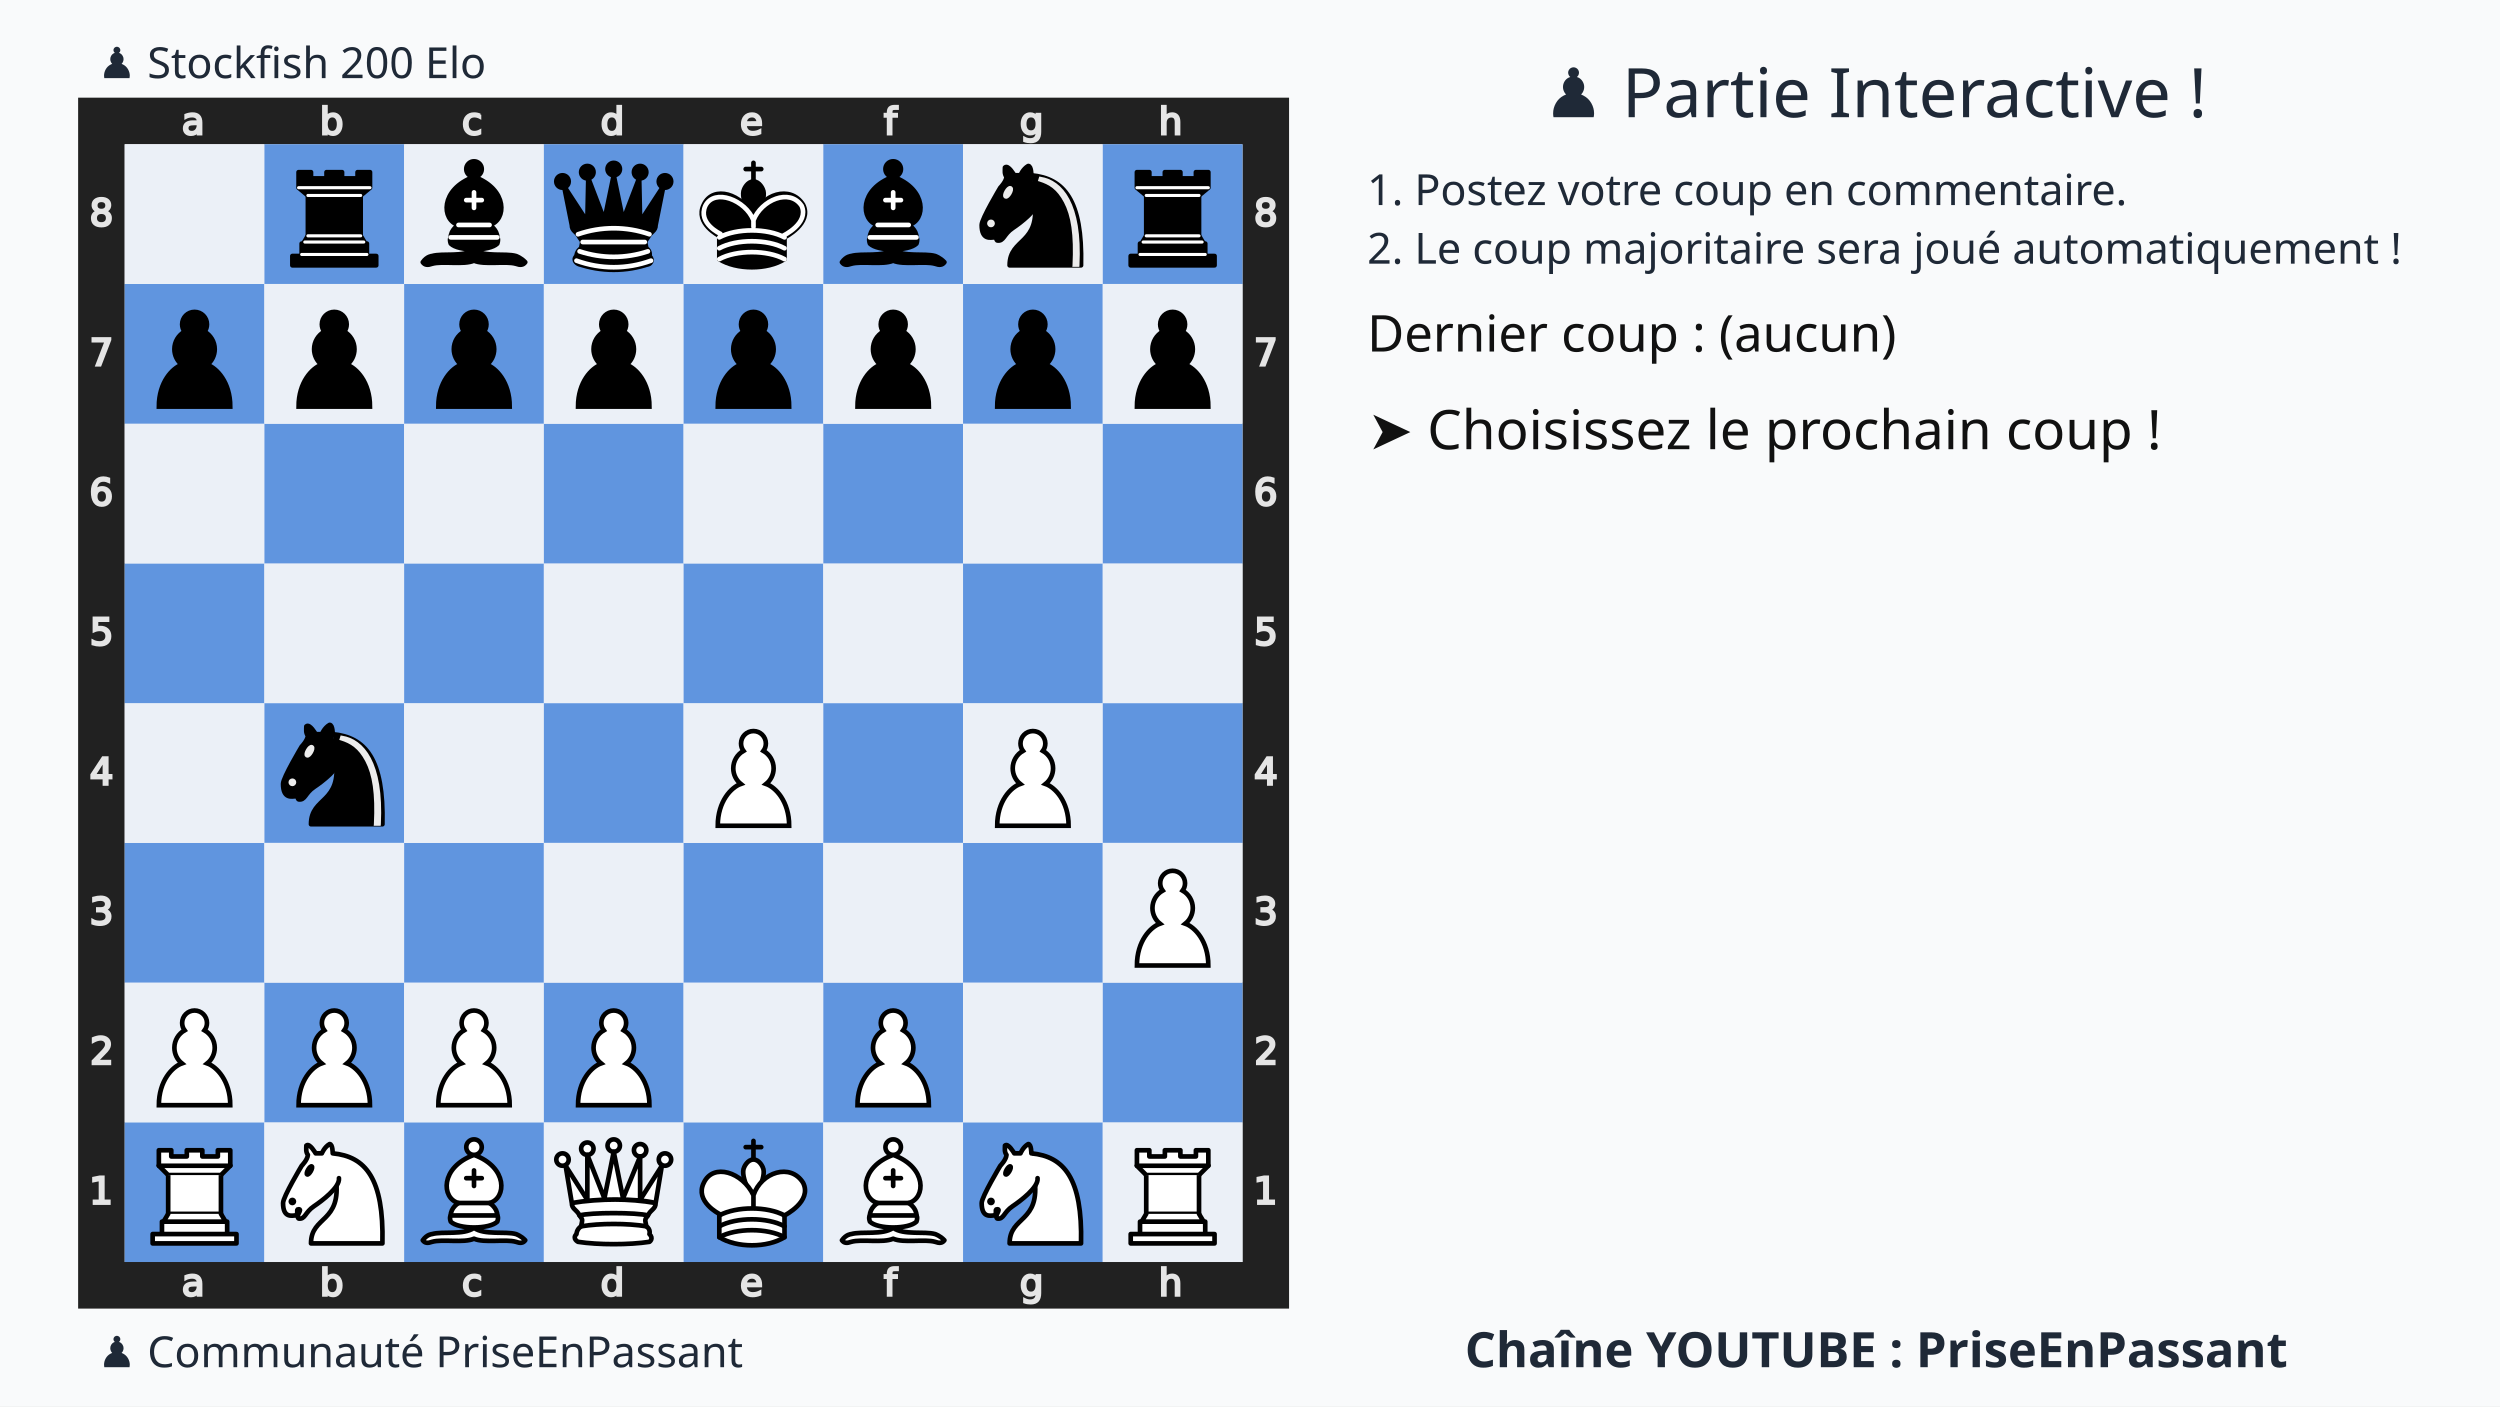
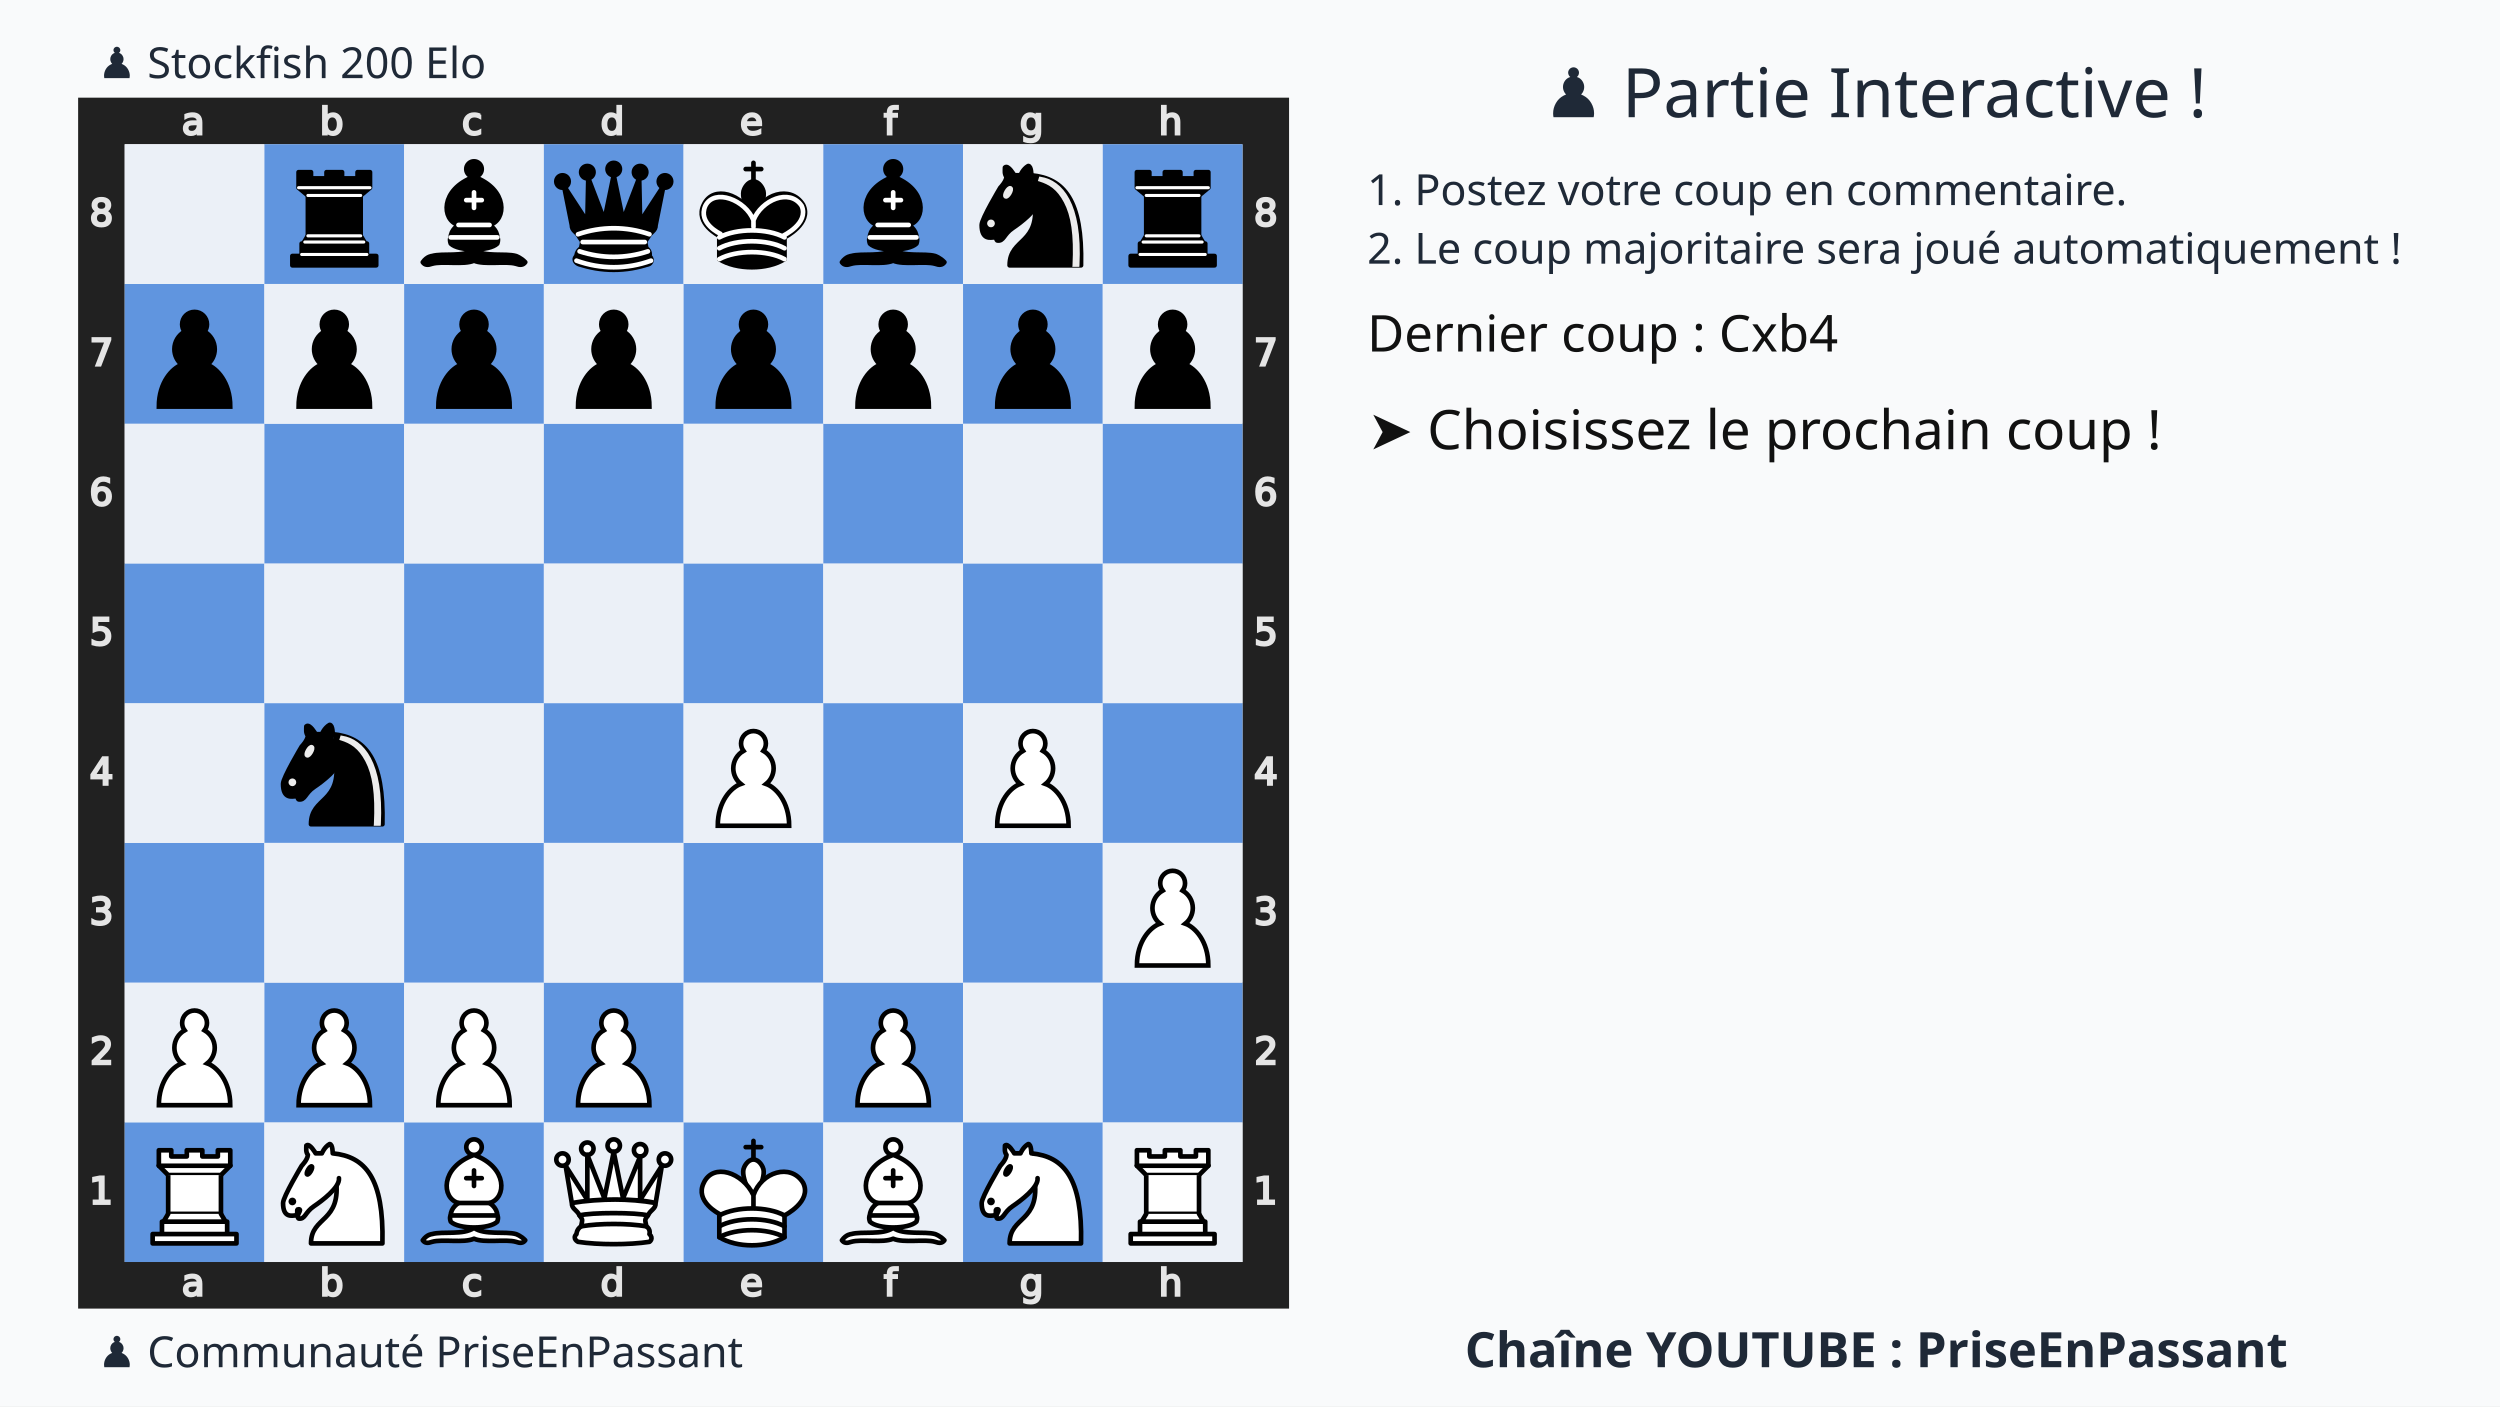
<svg xmlns="http://www.w3.org/2000/svg" xmlns:xlink="http://www.w3.org/1999/xlink" width="1280" height="720">
  <rect width="100%" height="100%" fill="#f9fafb" />
  <text x="75%" y="60" text-anchor="middle" font-size="35" font-family="Ubuntu" fill="#1f2937">
    ♟️ Partie Interactive !
  </text>
  <text x="700" y="105" font-size="22" font-family="Ubuntu" fill="#1f2937">
    1. Postez votre coup en commentaire.
  </text>
  <text x="700" y="135" font-size="22" font-family="Ubuntu" fill="#1f2937">
    2. Le coup majoritaire sera joué automatiquement !
  </text>
  <g transform="translate(40,50)">
    <svg viewBox="0 0 390 390" width="620" height="620">
      <style>.square.light{fill:#ebf0f7 !important}.square.dark{fill:#6095df !important}</style>
      <defs>
        <g id="white-pawn" class="white pawn">
          <path d="M22.5 9c-2.21 0-4 1.79-4 4 0 .89.29 1.71.78 2.38C17.33 16.5 16 18.59 16 21c0 2.03.94 3.84 2.41 5.03-3 1.06-7.41 5.55-7.41 13.47h23c0-7.92-4.41-12.41-7.41-13.47 1.47-1.19 2.41-3 2.41-5.03 0-2.41-1.33-4.5-3.28-5.62.49-.67.78-1.49.78-2.38 0-2.21-1.79-4-4-4z" fill="#fff" stroke="#000" stroke-width="1.5" stroke-linecap="round" />
        </g>
        <g id="white-knight" class="white knight" fill="none" fill-rule="evenodd" stroke="#000" stroke-width="1.5" stroke-linecap="round" stroke-linejoin="round">
          <path d="M 22,10 C 32.5,11 38.5,18 38,39 L 15,39 C 15,30 25,32.5 23,18" style="fill:#ffffff; stroke:#000000;" />
          <path d="M 24,18 C 24.38,20.91 18.45,25.37 16,27 C 13,29 13.18,31.34 11,31 C 9.958,30.06 12.41,27.96 11,28 C 10,28 11.19,29.23 10,30 C 9,30 5.997,31 6,26 C 6,24 12,14 12,14 C 12,14 13.89,12.1 14,10.5 C 13.27,9.506 13.5,8.5 13.5,7.5 C 14.5,6.5 16.5,10 16.5,10 L 18.5,10 C 18.5,10 19.28,8.008 21,7 C 22,7 22,10 22,10" style="fill:#ffffff; stroke:#000000;" />
          <path d="M 9.5 25.5 A 0.5 0.5 0 1 1 8.5,25.5 A 0.5 0.5 0 1 1 9.5 25.5 z" style="fill:#000000; stroke:#000000;" />
          <path d="M 15 15.5 A 0.5 1.5 0 1 1 14,15.5 A 0.5 1.5 0 1 1 15 15.5 z" transform="matrix(0.866,0.5,-0.5,0.866,9.693,-5.173)" style="fill:#000000; stroke:#000000;" />
        </g>
        <g id="white-bishop" class="white bishop" fill="none" fill-rule="evenodd" stroke="#000" stroke-width="1.5" stroke-linecap="round" stroke-linejoin="round">
          <g fill="#fff" stroke-linecap="butt">
            <path d="M9 36c3.39-.97 10.11.43 13.5-2 3.39 2.43 10.11 1.03 13.5 2 0 0 1.65.54 3 2-.68.97-1.65.99-3 .5-3.39-.97-10.11.46-13.5-1-3.39 1.46-10.11.03-13.5 1-1.354.49-2.323.47-3-.5 1.354-1.94 3-2 3-2zM15 32c2.5 2.5 12.5 2.5 15 0 .5-1.5 0-2 0-2 0-2.5-2.5-4-2.5-4 5.5-1.5 6-11.5-5-15.5-11 4-10.5 14-5 15.5 0 0-2.5 1.5-2.5 4 0 0-.5.5 0 2zM25 8a2.5 2.5 0 1 1-5 0 2.5 2.5 0 1 1 5 0z" />
          </g>
          <path d="M17.5 26h10M15 30h15m-7.5-14.5v5M20 18h5" stroke-linejoin="miter" />
        </g>
        <g id="white-rook" class="white rook" fill="#fff" fill-rule="evenodd" stroke="#000" stroke-width="1.5" stroke-linecap="round" stroke-linejoin="round">
          <path d="M9 39h27v-3H9v3zM12 36v-4h21v4H12zM11 14V9h4v2h5V9h5v2h5V9h4v5" stroke-linecap="butt" />
          <path d="M34 14l-3 3H14l-3-3" />
          <path d="M31 17v12.5H14V17" stroke-linecap="butt" stroke-linejoin="miter" />
          <path d="M31 29.5l1.5 2.5h-20l1.5-2.5" />
          <path d="M11 14h23" fill="none" stroke-linejoin="miter" />
        </g>
        <g id="white-queen" class="white queen" fill="#fff" fill-rule="evenodd" stroke="#000" stroke-width="1.5" stroke-linecap="round" stroke-linejoin="round">
          <path d="M8 12a2 2 0 1 1-4 0 2 2 0 1 1 4 0zM24.5 7.5a2 2 0 1 1-4 0 2 2 0 1 1 4 0zM41 12a2 2 0 1 1-4 0 2 2 0 1 1 4 0zM16 8.5a2 2 0 1 1-4 0 2 2 0 1 1 4 0zM33 9a2 2 0 1 1-4 0 2 2 0 1 1 4 0z" />
          <path d="M9 26c8.5-1.5 21-1.5 27 0l2-12-7 11V11l-5.5 13.5-3-15-3 15-5.5-14V25L7 14l2 12zM9 26c0 2 1.5 2 2.5 4 1 1.5 1 1 .5 3.5-1.5 1-1.5 2.5-1.5 2.5-1.5 1.5.5 2.5.5 2.5 6.5 1 16.5 1 23 0 0 0 1.5-1 0-2.5 0 0 .5-1.5-1-2.5-.5-2.5-.5-2 .5-3.5 1-2 2.5-2 2.5-4-8.5-1.5-18.5-1.5-27 0z" stroke-linecap="butt" />
          <path d="M11.5 30c3.5-1 18.5-1 22 0M12 33.5c6-1 15-1 21 0" fill="none" />
        </g>
        <g id="white-king" class="white king" fill="none" fill-rule="evenodd" stroke="#000" stroke-width="1.5" stroke-linecap="round" stroke-linejoin="round">
          <path d="M22.5 11.63V6M20 8h5" stroke-linejoin="miter" />
          <path d="M22.5 25s4.5-7.5 3-10.5c0 0-1-2.5-3-2.5s-3 2.5-3 2.5c-1.5 3 3 10.5 3 10.5" fill="#fff" stroke-linecap="butt" stroke-linejoin="miter" />
          <path d="M11.5 37c5.5 3.5 15.5 3.5 21 0v-7s9-4.5 6-10.5c-4-6.5-13.5-3.5-16 4V27v-3.5c-3.5-7.5-13-10.5-16-4-3 6 5 10 5 10V37z" fill="#fff" />
          <path d="M11.5 30c5.5-3 15.5-3 21 0m-21 3.5c5.5-3 15.5-3 21 0m-21 3.5c5.5-3 15.5-3 21 0" />
        </g>
        <g id="black-pawn" class="black pawn">
          <path d="M22.5 9c-2.21 0-4 1.79-4 4 0 .89.29 1.71.78 2.38C17.33 16.5 16 18.59 16 21c0 2.03.94 3.84 2.41 5.03-3 1.06-7.41 5.55-7.41 13.47h23c0-7.92-4.41-12.41-7.41-13.47 1.47-1.19 2.41-3 2.41-5.03 0-2.41-1.33-4.5-3.28-5.62.49-.67.78-1.49.78-2.38 0-2.21-1.79-4-4-4z" fill="#000" stroke="#000" stroke-width="1.5" stroke-linecap="round" />
        </g>
        <g id="black-knight" class="black knight" fill="none" fill-rule="evenodd" stroke="#000" stroke-width="1.5" stroke-linecap="round" stroke-linejoin="round">
          <path d="M 22,10 C 32.5,11 38.5,18 38,39 L 15,39 C 15,30 25,32.5 23,18" style="fill:#000000; stroke:#000000;" />
          <path d="M 24,18 C 24.38,20.91 18.45,25.37 16,27 C 13,29 13.18,31.34 11,31 C 9.958,30.06 12.41,27.96 11,28 C 10,28 11.19,29.23 10,30 C 9,30 5.997,31 6,26 C 6,24 12,14 12,14 C 12,14 13.89,12.1 14,10.5 C 13.27,9.506 13.5,8.5 13.5,7.5 C 14.5,6.5 16.5,10 16.5,10 L 18.5,10 C 18.5,10 19.28,8.008 21,7 C 22,7 22,10 22,10" style="fill:#000000; stroke:#000000;" />
          <path d="M 9.5 25.5 A 0.5 0.5 0 1 1 8.5,25.5 A 0.5 0.5 0 1 1 9.5 25.5 z" style="fill:#ececec; stroke:#ececec;" />
          <path d="M 15 15.5 A 0.5 1.5 0 1 1 14,15.5 A 0.5 1.5 0 1 1 15 15.5 z" transform="matrix(0.866,0.5,-0.5,0.866,9.693,-5.173)" style="fill:#ececec; stroke:#ececec;" />
          <path d="M 24.55,10.4 L 24.1,11.85 L 24.6,12 C 27.75,13 30.25,14.49 32.5,18.75 C 34.75,23.01 35.75,29.06 35.25,39 L 35.2,39.5 L 37.45,39.5 L 37.5,39 C 38,28.94 36.62,22.15 34.25,17.66 C 31.88,13.17 28.46,11.02 25.06,10.5 L 24.55,10.4 z " style="fill:#ececec; stroke:none;" />
        </g>
        <g id="black-bishop" class="black bishop" fill="none" fill-rule="evenodd" stroke="#000" stroke-width="1.5" stroke-linecap="round" stroke-linejoin="round">
          <path d="M9 36c3.39-.97 10.11.43 13.5-2 3.39 2.43 10.11 1.03 13.5 2 0 0 1.65.54 3 2-.68.97-1.65.99-3 .5-3.39-.97-10.11.46-13.5-1-3.39 1.46-10.11.03-13.5 1-1.354.49-2.323.47-3-.5 1.354-1.94 3-2 3-2zm6-4c2.5 2.5 12.5 2.5 15 0 .5-1.5 0-2 0-2 0-2.5-2.5-4-2.5-4 5.5-1.5 6-11.5-5-15.5-11 4-10.5 14-5 15.5 0 0-2.5 1.5-2.5 4 0 0-.5.5 0 2zM25 8a2.5 2.5 0 1 1-5 0 2.5 2.5 0 1 1 5 0z" fill="#000" stroke-linecap="butt" />
          <path d="M17.5 26h10M15 30h15m-7.5-14.5v5M20 18h5" stroke="#fff" stroke-linejoin="miter" />
        </g>
        <g id="black-rook" class="black rook" fill="#000" fill-rule="evenodd" stroke="#000" stroke-width="1.5" stroke-linecap="round" stroke-linejoin="round">
          <path d="M9 39h27v-3H9v3zM12.5 32l1.5-2.5h17l1.5 2.5h-20zM12 36v-4h21v4H12z" stroke-linecap="butt" />
          <path d="M14 29.5v-13h17v13H14z" stroke-linecap="butt" stroke-linejoin="miter" />
          <path d="M14 16.5L11 14h23l-3 2.5H14zM11 14V9h4v2h5V9h5v2h5V9h4v5H11z" stroke-linecap="butt" />
          <path d="M12 35.5h21M13 31.5h19M14 29.5h17M14 16.5h17M11 14h23" fill="none" stroke="#fff" stroke-width="1" stroke-linejoin="miter" />
        </g>
        <g id="black-queen" class="black queen" fill="#000" fill-rule="evenodd" stroke="#000" stroke-width="1.5" stroke-linecap="round" stroke-linejoin="round">
          <g fill="#000" stroke="none">
            <circle cx="6" cy="12" r="2.75" />
            <circle cx="14" cy="9" r="2.75" />
            <circle cx="22.5" cy="8" r="2.75" />
            <circle cx="31" cy="9" r="2.75" />
            <circle cx="39" cy="12" r="2.75" />
          </g>
          <path d="M9 26c8.5-1.5 21-1.5 27 0l2.5-12.5L31 25l-.3-14.1-5.2 13.6-3-14.5-3 14.5-5.2-13.6L14 25 6.5 13.5 9 26zM9 26c0 2 1.5 2 2.5 4 1 1.5 1 1 .5 3.5-1.5 1-1.5 2.5-1.5 2.5-1.5 1.5.5 2.5.5 2.5 6.5 1 16.5 1 23 0 0 0 1.5-1 0-2.5 0 0 .5-1.5-1-2.5-.5-2.5-.5-2 .5-3.5 1-2 2.5-2 2.5-4-8.5-1.5-18.5-1.5-27 0z" stroke-linecap="butt" />
          <path d="M11 38.5a35 35 1 0 0 23 0" fill="none" stroke-linecap="butt" />
          <path d="M11 29a35 35 1 0 1 23 0M12.5 31.5h20M11.5 34.5a35 35 1 0 0 22 0M10.5 37.5a35 35 1 0 0 24 0" fill="none" stroke="#fff" />
        </g>
        <g id="black-king" class="black king" fill="none" fill-rule="evenodd" stroke="#000" stroke-width="1.5" stroke-linecap="round" stroke-linejoin="round">
          <path d="M22.5 11.63V6" stroke-linejoin="miter" />
          <path d="M22.5 25s4.5-7.5 3-10.5c0 0-1-2.5-3-2.5s-3 2.5-3 2.5c-1.5 3 3 10.5 3 10.5" fill="#000" stroke-linecap="butt" stroke-linejoin="miter" />
          <path d="M11.5 37c5.5 3.5 15.5 3.5 21 0v-7s9-4.5 6-10.5c-4-6.5-13.5-3.5-16 4V27v-3.5c-3.5-7.5-13-10.5-16-4-3 6 5 10 5 10V37z" fill="#000" />
          <path d="M20 8h5" stroke-linejoin="miter" />
          <path d="M32 29.5s8.5-4 6.03-9.65C34.15 14 25 18 22.5 24.5l.01 2.1-.01-2.1C20 18 9.906 14 6.997 19.85c-2.497 5.65 4.853 9 4.853 9M11.5 30c5.5-3 15.5-3 21 0m-21 3.5c5.5-3 15.5-3 21 0m-21 3.5c5.5-3 15.5-3 21 0" stroke="#fff" />
        </g>
      </defs>
      <rect x="7.5" y="7.5" width="375" height="375" fill="none" stroke="#212121" stroke-width="15" />
      <g transform="translate(20, 1) scale(0.75, 0.75)" fill="#e5e5e5" stroke="#e5e5e5">
        <path d="M23.328 10.016q-1.742 0-2.414.398-.672.398-.672 1.36 0 .765.5 1.218.508.445 1.375.445 1.196 0 1.914-.843.727-.852.727-2.258v-.32zm2.867-.594v4.992h-1.437v-1.328q-.492.797-1.227 1.18-.734.375-1.797.375-1.343 0-2.14-.75-.79-.758-.79-2.024 0-1.476.985-2.226.992-.75 2.953-.75h2.016V8.75q0-.992-.656-1.531-.649-.547-1.829-.547-.75 0-1.46.18-.711.18-1.368.539V6.062q.79-.304 1.532-.453.742-.156 1.445-.156 1.898 0 2.836.984.937.985.937 2.985z" />
      </g>
      <g transform="translate(20, 375) scale(0.75, 0.75)" fill="#e5e5e5" stroke="#e5e5e5">
        <path d="M23.328 10.016q-1.742 0-2.414.398-.672.398-.672 1.36 0 .765.5 1.218.508.445 1.375.445 1.196 0 1.914-.843.727-.852.727-2.258v-.32zm2.867-.594v4.992h-1.437v-1.328q-.492.797-1.227 1.18-.734.375-1.797.375-1.343 0-2.14-.75-.79-.758-.79-2.024 0-1.476.985-2.226.992-.75 2.953-.75h2.016V8.75q0-.992-.656-1.531-.649-.547-1.829-.547-.75 0-1.46.18-.711.18-1.368.539V6.062q.79-.304 1.532-.453.742-.156 1.445-.156 1.898 0 2.836.984.937.985.937 2.985z" />
      </g>
      <g transform="translate(65, 1) scale(0.75, 0.75)" fill="#e5e5e5" stroke="#e5e5e5">
        <path d="M24.922 10.047q0-1.586-.656-2.485-.649-.906-1.79-.906-1.14 0-1.796.906-.649.899-.649 2.485 0 1.586.649 2.492.656.898 1.797.898 1.14 0 1.789-.898.656-.906.656-2.492zm-4.89-3.055q.452-.781 1.14-1.156.695-.383 1.656-.383 1.594 0 2.586 1.266 1 1.265 1 3.328 0 2.062-1 3.328-.992 1.266-2.586 1.266-.96 0-1.656-.375-.688-.383-1.14-1.164v1.312h-1.446V2.258h1.445z" />
      </g>
      <g transform="translate(65, 375) scale(0.75, 0.75)" fill="#e5e5e5" stroke="#e5e5e5">
        <path d="M24.922 10.047q0-1.586-.656-2.485-.649-.906-1.79-.906-1.14 0-1.796.906-.649.899-.649 2.485 0 1.586.649 2.492.656.898 1.797.898 1.14 0 1.789-.898.656-.906.656-2.492zm-4.89-3.055q.452-.781 1.14-1.156.695-.383 1.656-.383 1.594 0 2.586 1.266 1 1.265 1 3.328 0 2.062-1 3.328-.992 1.266-2.586 1.266-.96 0-1.656-.375-.688-.383-1.14-1.164v1.312h-1.446V2.258h1.445z" />
      </g>
      <g transform="translate(110, 1) scale(0.75, 0.75)" fill="#e5e5e5" stroke="#e5e5e5">
        <path d="M25.96 6v1.344q-.608-.336-1.226-.5-.609-.172-1.234-.172-1.398 0-2.172.89-.773.883-.773 2.485 0 1.601.773 2.492.774.883 2.172.883.625 0 1.234-.164.618-.172 1.227-.508v1.328q-.602.281-1.25.422-.64.14-1.367.14-1.977 0-3.14-1.242-1.165-1.242-1.165-3.351 0-2.14 1.172-3.367 1.18-1.227 3.227-1.227.664 0 1.296.14.633.134 1.227.407z" />
      </g>
      <g transform="translate(110, 375) scale(0.75, 0.75)" fill="#e5e5e5" stroke="#e5e5e5">
        <path d="M25.96 6v1.344q-.608-.336-1.226-.5-.609-.172-1.234-.172-1.398 0-2.172.89-.773.883-.773 2.485 0 1.601.773 2.492.774.883 2.172.883.625 0 1.234-.164.618-.172 1.227-.508v1.328q-.602.281-1.25.422-.64.14-1.367.14-1.977 0-3.14-1.242-1.165-1.242-1.165-3.351 0-2.14 1.172-3.367 1.18-1.227 3.227-1.227.664 0 1.296.14.633.134 1.227.407z" />
      </g>
      <g transform="translate(155, 1) scale(0.75, 0.75)" fill="#e5e5e5" stroke="#e5e5e5">
        <path d="M24.973 6.992V2.258h1.437v12.156h-1.437v-1.312q-.453.78-1.149 1.164-.687.375-1.656.375-1.586 0-2.586-1.266-.992-1.266-.992-3.328 0-2.063.992-3.328 1-1.266 2.586-1.266.969 0 1.656.383.696.375 1.149 1.156zm-4.899 3.055q0 1.586.649 2.492.656.898 1.797.898 1.14 0 1.796-.898.657-.906.657-2.492 0-1.586-.657-2.485-.656-.906-1.796-.906-1.141 0-1.797.906-.649.899-.649 2.485z" />
      </g>
      <g transform="translate(155, 375) scale(0.75, 0.75)" fill="#e5e5e5" stroke="#e5e5e5">
        <path d="M24.973 6.992V2.258h1.437v12.156h-1.437v-1.312q-.453.78-1.149 1.164-.687.375-1.656.375-1.586 0-2.586-1.266-.992-1.266-.992-3.328 0-2.063.992-3.328 1-1.266 2.586-1.266.969 0 1.656.383.696.375 1.149 1.156zm-4.899 3.055q0 1.586.649 2.492.656.898 1.797.898 1.14 0 1.796-.898.657-.906.657-2.492 0-1.586-.657-2.485-.656-.906-1.796-.906-1.141 0-1.797.906-.649.899-.649 2.485z" />
      </g>
      <g transform="translate(200, 1) scale(0.75, 0.75)" fill="#e5e5e5" stroke="#e5e5e5">
        <path d="M26.555 9.68v.703h-6.61q.094 1.484.89 2.265.806.774 2.235.774.828 0 1.602-.203.781-.203 1.547-.61v1.36q-.774.328-1.586.5-.813.172-1.649.172-2.093 0-3.32-1.22-1.219-1.218-1.219-3.296 0-2.148 1.157-3.406 1.164-1.266 3.132-1.266 1.766 0 2.79 1.14 1.03 1.134 1.03 3.087zm-1.438-.422q-.015-1.18-.664-1.883-.64-.703-1.703-.703-1.203 0-1.93.68-.718.68-.828 1.914z" />
      </g>
      <g transform="translate(200, 375) scale(0.75, 0.75)" fill="#e5e5e5" stroke="#e5e5e5">
        <path d="M26.555 9.68v.703h-6.61q.094 1.484.89 2.265.806.774 2.235.774.828 0 1.602-.203.781-.203 1.547-.61v1.36q-.774.328-1.586.5-.813.172-1.649.172-2.093 0-3.32-1.22-1.219-1.218-1.219-3.296 0-2.148 1.157-3.406 1.164-1.266 3.132-1.266 1.766 0 2.79 1.14 1.03 1.134 1.03 3.087zm-1.438-.422q-.015-1.18-.664-1.883-.64-.703-1.703-.703-1.203 0-1.93.68-.718.68-.828 1.914z" />
      </g>
      <g transform="translate(245, 1) scale(0.75, 0.75)" fill="#e5e5e5" stroke="#e5e5e5">
        <path d="M25.285 2.258v1.195H23.91q-.773 0-1.078.313-.297.312-.297 1.125v.773h2.367v1.117h-2.367v7.633H21.09V6.781h-1.375V5.664h1.375v-.61q0-1.46.68-2.124.68-.672 2.156-.672z" />
      </g>
      <g transform="translate(245, 375) scale(0.75, 0.75)" fill="#e5e5e5" stroke="#e5e5e5">
        <path d="M25.285 2.258v1.195H23.91q-.773 0-1.078.313-.297.312-.297 1.125v.773h2.367v1.117h-2.367v7.633H21.09V6.781h-1.375V5.664h1.375v-.61q0-1.46.68-2.124.68-.672 2.156-.672z" />
      </g>
      <g transform="translate(290, 1) scale(0.75, 0.75)" fill="#e5e5e5" stroke="#e5e5e5">
        <path d="M24.973 9.937q0-1.562-.649-2.421-.64-.86-1.804-.86-1.157 0-1.805.86-.64.859-.64 2.421 0 1.555.64 2.415.648.859 1.805.859 1.164 0 1.804-.86.649-.859.649-2.414zm1.437 3.391q0 2.234-.992 3.32-.992 1.094-3.04 1.094-.757 0-1.429-.117-.672-.11-1.304-.344v-1.398q.632.344 1.25.508.617.164 1.257.164 1.414 0 2.118-.743.703-.734.703-2.226v-.711q-.446.773-1.141 1.156-.695.383-1.664.383-1.61 0-2.594-1.227-.984-1.226-.984-3.25 0-2.03.984-3.257.985-1.227 2.594-1.227.969 0 1.664.383t1.14 1.156V5.664h1.438z" />
      </g>
      <g transform="translate(290, 375) scale(0.75, 0.75)" fill="#e5e5e5" stroke="#e5e5e5">
        <path d="M24.973 9.937q0-1.562-.649-2.421-.64-.86-1.804-.86-1.157 0-1.805.86-.64.859-.64 2.421 0 1.555.64 2.415.648.859 1.805.859 1.164 0 1.804-.86.649-.859.649-2.414zm1.437 3.391q0 2.234-.992 3.32-.992 1.094-3.04 1.094-.757 0-1.429-.117-.672-.11-1.304-.344v-1.398q.632.344 1.25.508.617.164 1.257.164 1.414 0 2.118-.743.703-.734.703-2.226v-.711q-.446.773-1.141 1.156-.695.383-1.664.383-1.61 0-2.594-1.227-.984-1.226-.984-3.25 0-2.03.984-3.257.985-1.227 2.594-1.227.969 0 1.664.383t1.14 1.156V5.664h1.438z" />
      </g>
      <g transform="translate(335, 1) scale(0.75, 0.75)" fill="#e5e5e5" stroke="#e5e5e5">
        <path d="M26.164 9.133v5.281h-1.437V9.18q0-1.243-.485-1.86-.484-.617-1.453-.617-1.164 0-1.836.742-.672.742-.672 2.024v4.945h-1.445V2.258h1.445v4.765q.516-.789 1.211-1.18.703-.39 1.617-.39 1.508 0 2.282.938.773.93.773 2.742z" />
      </g>
      <g transform="translate(335, 375) scale(0.75, 0.75)" fill="#e5e5e5" stroke="#e5e5e5">
        <path d="M26.164 9.133v5.281h-1.437V9.18q0-1.243-.485-1.86-.484-.617-1.453-.617-1.164 0-1.836.742-.672.742-.672 2.024v4.945h-1.445V2.258h1.445v4.765q.516-.789 1.211-1.18.703-.39 1.617-.39 1.508 0 2.282.938.773.93.773 2.742z" />
      </g>
      <g transform="translate(0, 335) scale(0.75, 0.75)" fill="#e5e5e5" stroke="#e5e5e5">
        <path d="M6.754 26.996h2.578v-8.898l-2.805.562v-1.437l2.79-.563h1.578v10.336h2.578v1.328h-6.72z" />
      </g>
      <g transform="translate(375, 335) scale(0.75, 0.75)" fill="#e5e5e5" stroke="#e5e5e5">
        <path d="M6.754 26.996h2.578v-8.898l-2.805.562v-1.437l2.79-.563h1.578v10.336h2.578v1.328h-6.72z" />
      </g>
      <g transform="translate(0, 290) scale(0.75, 0.75)" fill="#e5e5e5" stroke="#e5e5e5">
        <path d="M8.195 26.996h5.508v1.328H6.297v-1.328q.898-.93 2.445-2.492 1.555-1.57 1.953-2.024.758-.851 1.055-1.437.305-.594.305-1.164 0-.93-.657-1.516-.648-.586-1.695-.586-.742 0-1.57.258-.82.258-1.758.781v-1.593q.953-.383 1.781-.578.828-.196 1.516-.196 1.812 0 2.89.906 1.079.907 1.079 2.422 0 .72-.274 1.368-.265.64-.976 1.515-.196.227-1.243 1.313-1.046 1.078-2.953 3.023z" />
      </g>
      <g transform="translate(375, 290) scale(0.75, 0.75)" fill="#e5e5e5" stroke="#e5e5e5">
        <path d="M8.195 26.996h5.508v1.328H6.297v-1.328q.898-.93 2.445-2.492 1.555-1.57 1.953-2.024.758-.851 1.055-1.437.305-.594.305-1.164 0-.93-.657-1.516-.648-.586-1.695-.586-.742 0-1.57.258-.82.258-1.758.781v-1.593q.953-.383 1.781-.578.828-.196 1.516-.196 1.812 0 2.89.906 1.079.907 1.079 2.422 0 .72-.274 1.368-.265.64-.976 1.515-.196.227-1.243 1.313-1.046 1.078-2.953 3.023z" />
      </g>
      <g transform="translate(0, 245) scale(0.75, 0.75)" fill="#e5e5e5" stroke="#e5e5e5">
        <path d="M11.434 22.035q1.132.242 1.765 1.008.64.766.64 1.89 0 1.727-1.187 2.672-1.187.946-3.375.946-.734 0-1.515-.149-.774-.14-1.602-.43V26.45q.656.383 1.438.578.78.196 1.632.196 1.485 0 2.258-.586.782-.586.782-1.703 0-1.032-.727-1.61-.719-.586-2.008-.586h-1.36v-1.297h1.423q1.164 0 1.78-.46.618-.47.618-1.344 0-.899-.64-1.375-.633-.485-1.82-.485-.65 0-1.391.141-.743.14-1.633.437V16.95q.898-.25 1.68-.375.788-.125 1.484-.125 1.797 0 2.844.82 1.046.813 1.046 2.204 0 .968-.554 1.64-.555.664-1.578.922z" />
      </g>
      <g transform="translate(375, 245) scale(0.75, 0.75)" fill="#e5e5e5" stroke="#e5e5e5">
        <path d="M11.434 22.035q1.132.242 1.765 1.008.64.766.64 1.89 0 1.727-1.187 2.672-1.187.946-3.375.946-.734 0-1.515-.149-.774-.14-1.602-.43V26.45q.656.383 1.438.578.78.196 1.632.196 1.485 0 2.258-.586.782-.586.782-1.703 0-1.032-.727-1.61-.719-.586-2.008-.586h-1.36v-1.297h1.423q1.164 0 1.78-.46.618-.47.618-1.344 0-.899-.64-1.375-.633-.485-1.82-.485-.65 0-1.391.141-.743.14-1.633.437V16.95q.898-.25 1.68-.375.788-.125 1.484-.125 1.797 0 2.844.82 1.046.813 1.046 2.204 0 .968-.554 1.64-.555.664-1.578.922z" />
      </g>
      <g transform="translate(0, 200) scale(0.75, 0.75)" fill="#e5e5e5" stroke="#e5e5e5">
        <path d="M11.016 18.035L7.03 24.262h3.985zm-.414-1.375h1.984v7.602h1.664v1.312h-1.664v2.75h-1.57v-2.75H5.75v-1.523z" />
      </g>
      <g transform="translate(375, 200) scale(0.75, 0.75)" fill="#e5e5e5" stroke="#e5e5e5">
        <path d="M11.016 18.035L7.03 24.262h3.985zm-.414-1.375h1.984v7.602h1.664v1.312h-1.664v2.75h-1.57v-2.75H5.75v-1.523z" />
      </g>
      <g transform="translate(0, 155) scale(0.75, 0.75)" fill="#e5e5e5" stroke="#e5e5e5">
        <path d="M6.719 16.66h6.195v1.328h-4.75v2.86q.344-.118.688-.172.343-.063.687-.063 1.953 0 3.094 1.07 1.14 1.07 1.14 2.899 0 1.883-1.171 2.93-1.172 1.039-3.305 1.039-.735 0-1.5-.125-.758-.125-1.57-.375v-1.586q.703.383 1.453.57.75.188 1.586.188 1.351 0 2.14-.711.79-.711.79-1.93 0-1.219-.79-1.93-.789-.71-2.14-.71-.633 0-1.266.14-.625.14-1.281.438z" />
      </g>
      <g transform="translate(375, 155) scale(0.75, 0.75)" fill="#e5e5e5" stroke="#e5e5e5">
        <path d="M6.719 16.66h6.195v1.328h-4.75v2.86q.344-.118.688-.172.343-.063.687-.063 1.953 0 3.094 1.07 1.14 1.07 1.14 2.899 0 1.883-1.171 2.93-1.172 1.039-3.305 1.039-.735 0-1.5-.125-.758-.125-1.57-.375v-1.586q.703.383 1.453.57.75.188 1.586.188 1.351 0 2.14-.711.79-.711.79-1.93 0-1.219-.79-1.93-.789-.71-2.14-.71-.633 0-1.266.14-.625.14-1.281.438z" />
      </g>
      <g transform="translate(0, 110) scale(0.75, 0.75)" fill="#e5e5e5" stroke="#e5e5e5">
        <path d="M10.137 21.863q-1.063 0-1.688.727-.617.726-.617 1.992 0 1.258.617 1.992.625.727 1.688.727 1.062 0 1.68-.727.624-.734.624-1.992 0-1.266-.625-1.992-.617-.727-1.68-.727zm3.133-4.945v1.437q-.594-.28-1.204-.43-.601-.148-1.195-.148-1.562 0-2.39 1.055-.82 1.055-.938 3.188.46-.68 1.156-1.04.696-.367 1.531-.367 1.758 0 2.774 1.07 1.023 1.063 1.023 2.899 0 1.797-1.062 2.883-1.063 1.086-2.828 1.086-2.024 0-3.094-1.547-1.07-1.555-1.07-4.5 0-2.766 1.312-4.406 1.313-1.649 3.524-1.649.593 0 1.195.117.61.118 1.266.352z" />
      </g>
      <g transform="translate(375, 110) scale(0.75, 0.75)" fill="#e5e5e5" stroke="#e5e5e5">
        <path d="M10.137 21.863q-1.063 0-1.688.727-.617.726-.617 1.992 0 1.258.617 1.992.625.727 1.688.727 1.062 0 1.68-.727.624-.734.624-1.992 0-1.266-.625-1.992-.617-.727-1.68-.727zm3.133-4.945v1.437q-.594-.28-1.204-.43-.601-.148-1.195-.148-1.562 0-2.39 1.055-.82 1.055-.938 3.188.46-.68 1.156-1.04.696-.367 1.531-.367 1.758 0 2.774 1.07 1.023 1.063 1.023 2.899 0 1.797-1.062 2.883-1.063 1.086-2.828 1.086-2.024 0-3.094-1.547-1.07-1.555-1.07-4.5 0-2.766 1.312-4.406 1.313-1.649 3.524-1.649.593 0 1.195.117.61.118 1.266.352z" />
      </g>
      <g transform="translate(0, 65) scale(0.75, 0.75)" fill="#e5e5e5" stroke="#e5e5e5">
        <path d="M6.25 16.66h7.5v.672L9.516 28.324H7.867l3.985-10.336H6.25z" />
      </g>
      <g transform="translate(375, 65) scale(0.75, 0.75)" fill="#e5e5e5" stroke="#e5e5e5">
        <path d="M6.25 16.66h7.5v.672L9.516 28.324H7.867l3.985-10.336H6.25z" />
      </g>
      <g transform="translate(0, 20) scale(0.75, 0.75)" fill="#e5e5e5" stroke="#e5e5e5">
        <path d="M10 22.785q-1.125 0-1.773.602-.641.601-.641 1.656t.64 1.656q.649.602 1.774.602t1.773-.602q.649-.61.649-1.656 0-1.055-.649-1.656-.64-.602-1.773-.602zm-1.578-.672q-1.016-.25-1.586-.945-.563-.695-.563-1.695 0-1.399.993-2.211 1-.813 2.734-.813 1.742 0 2.734.813.993.812.993 2.21 0 1-.57 1.696-.563.695-1.571.945 1.14.266 1.773 1.04.641.773.641 1.89 0 1.695-1.04 2.602-1.03.906-2.96.906t-2.969-.906Q6 26.738 6 25.043q0-1.117.64-1.89.641-.774 1.782-1.04zm-.578-2.492q0 .906.562 1.414.57.508 1.594.508 1.016 0 1.586-.508.578-.508.578-1.414 0-.906-.578-1.414-.57-.508-1.586-.508-1.023 0-1.594.508-.562.508-.562 1.414z" />
      </g>
      <g transform="translate(375, 20) scale(0.75, 0.75)" fill="#e5e5e5" stroke="#e5e5e5">
        <path d="M10 22.785q-1.125 0-1.773.602-.641.601-.641 1.656t.64 1.656q.649.602 1.774.602t1.773-.602q.649-.61.649-1.656 0-1.055-.649-1.656-.64-.602-1.773-.602zm-1.578-.672q-1.016-.25-1.586-.945-.563-.695-.563-1.695 0-1.399.993-2.211 1-.813 2.734-.813 1.742 0 2.734.813.993.812.993 2.21 0 1-.57 1.696-.563.695-1.571.945 1.14.266 1.773 1.04.641.773.641 1.89 0 1.695-1.04 2.602-1.03.906-2.96.906t-2.969-.906Q6 26.738 6 25.043q0-1.117.64-1.89.641-.774 1.782-1.04zm-.578-2.492q0 .906.562 1.414.57.508 1.594.508 1.016 0 1.586-.508.578-.508.578-1.414 0-.906-.578-1.414-.57-.508-1.586-.508-1.023 0-1.594.508-.562.508-.562 1.414z" />
      </g>
      <rect x="15" y="330" width="45" height="45" class="square dark a1" stroke="none" fill="#d18b47" />
      <rect x="60" y="330" width="45" height="45" class="square light b1" stroke="none" fill="#ffce9e" />
      <rect x="105" y="330" width="45" height="45" class="square dark c1" stroke="none" fill="#d18b47" />
      <rect x="150" y="330" width="45" height="45" class="square light d1" stroke="none" fill="#ffce9e" />
      <rect x="195" y="330" width="45" height="45" class="square dark e1" stroke="none" fill="#d18b47" />
      <rect x="240" y="330" width="45" height="45" class="square light f1" stroke="none" fill="#ffce9e" />
      <rect x="285" y="330" width="45" height="45" class="square dark g1" stroke="none" fill="#d18b47" />
      <rect x="330" y="330" width="45" height="45" class="square light h1" stroke="none" fill="#ffce9e" />
      <rect x="15" y="285" width="45" height="45" class="square light a2" stroke="none" fill="#ffce9e" />
      <rect x="60" y="285" width="45" height="45" class="square dark b2" stroke="none" fill="#d18b47" />
      <rect x="105" y="285" width="45" height="45" class="square light c2" stroke="none" fill="#ffce9e" />
      <rect x="150" y="285" width="45" height="45" class="square dark d2" stroke="none" fill="#d18b47" />
      <rect x="195" y="285" width="45" height="45" class="square light e2" stroke="none" fill="#ffce9e" />
      <rect x="240" y="285" width="45" height="45" class="square dark f2" stroke="none" fill="#d18b47" />
      <rect x="285" y="285" width="45" height="45" class="square light g2" stroke="none" fill="#ffce9e" />
      <rect x="330" y="285" width="45" height="45" class="square dark h2" stroke="none" fill="#d18b47" />
      <rect x="15" y="240" width="45" height="45" class="square dark a3" stroke="none" fill="#d18b47" />
      <rect x="60" y="240" width="45" height="45" class="square light b3" stroke="none" fill="#ffce9e" />
      <rect x="105" y="240" width="45" height="45" class="square dark c3" stroke="none" fill="#d18b47" />
      <rect x="150" y="240" width="45" height="45" class="square light d3" stroke="none" fill="#ffce9e" />
      <rect x="195" y="240" width="45" height="45" class="square dark e3" stroke="none" fill="#d18b47" />
      <rect x="240" y="240" width="45" height="45" class="square light f3" stroke="none" fill="#ffce9e" />
      <rect x="285" y="240" width="45" height="45" class="square dark g3" stroke="none" fill="#d18b47" />
      <rect x="330" y="240" width="45" height="45" class="square light h3" stroke="none" fill="#ffce9e" />
      <rect x="15" y="195" width="45" height="45" class="square light a4" stroke="none" fill="#ffce9e" />
      <rect x="60" y="195" width="45" height="45" class="square dark lastmove b4" stroke="none" fill="#aaa23b" />
      <rect x="105" y="195" width="45" height="45" class="square light c4" stroke="none" fill="#ffce9e" />
      <rect x="150" y="195" width="45" height="45" class="square dark d4" stroke="none" fill="#d18b47" />
      <rect x="195" y="195" width="45" height="45" class="square light e4" stroke="none" fill="#ffce9e" />
      <rect x="240" y="195" width="45" height="45" class="square dark f4" stroke="none" fill="#d18b47" />
      <rect x="285" y="195" width="45" height="45" class="square light g4" stroke="none" fill="#ffce9e" />
      <rect x="330" y="195" width="45" height="45" class="square dark h4" stroke="none" fill="#d18b47" />
      <rect x="15" y="150" width="45" height="45" class="square dark a5" stroke="none" fill="#d18b47" />
      <rect x="60" y="150" width="45" height="45" class="square light b5" stroke="none" fill="#ffce9e" />
      <rect x="105" y="150" width="45" height="45" class="square dark c5" stroke="none" fill="#d18b47" />
      <rect x="150" y="150" width="45" height="45" class="square light d5" stroke="none" fill="#ffce9e" />
      <rect x="195" y="150" width="45" height="45" class="square dark e5" stroke="none" fill="#d18b47" />
      <rect x="240" y="150" width="45" height="45" class="square light f5" stroke="none" fill="#ffce9e" />
      <rect x="285" y="150" width="45" height="45" class="square dark g5" stroke="none" fill="#d18b47" />
      <rect x="330" y="150" width="45" height="45" class="square light h5" stroke="none" fill="#ffce9e" />
      <rect x="15" y="105" width="45" height="45" class="square light a6" stroke="none" fill="#ffce9e" />
      <rect x="60" y="105" width="45" height="45" class="square dark b6" stroke="none" fill="#d18b47" />
      <rect x="105" y="105" width="45" height="45" class="square light lastmove c6" stroke="none" fill="#cdd16a" />
      <rect x="150" y="105" width="45" height="45" class="square dark d6" stroke="none" fill="#d18b47" />
      <rect x="195" y="105" width="45" height="45" class="square light e6" stroke="none" fill="#ffce9e" />
      <rect x="240" y="105" width="45" height="45" class="square dark f6" stroke="none" fill="#d18b47" />
      <rect x="285" y="105" width="45" height="45" class="square light g6" stroke="none" fill="#ffce9e" />
      <rect x="330" y="105" width="45" height="45" class="square dark h6" stroke="none" fill="#d18b47" />
      <rect x="15" y="60" width="45" height="45" class="square dark a7" stroke="none" fill="#d18b47" />
      <rect x="60" y="60" width="45" height="45" class="square light b7" stroke="none" fill="#ffce9e" />
      <rect x="105" y="60" width="45" height="45" class="square dark c7" stroke="none" fill="#d18b47" />
      <rect x="150" y="60" width="45" height="45" class="square light d7" stroke="none" fill="#ffce9e" />
      <rect x="195" y="60" width="45" height="45" class="square dark e7" stroke="none" fill="#d18b47" />
      <rect x="240" y="60" width="45" height="45" class="square light f7" stroke="none" fill="#ffce9e" />
      <rect x="285" y="60" width="45" height="45" class="square dark g7" stroke="none" fill="#d18b47" />
      <rect x="330" y="60" width="45" height="45" class="square light h7" stroke="none" fill="#ffce9e" />
      <rect x="15" y="15" width="45" height="45" class="square light a8" stroke="none" fill="#ffce9e" />
      <rect x="60" y="15" width="45" height="45" class="square dark b8" stroke="none" fill="#d18b47" />
      <rect x="105" y="15" width="45" height="45" class="square light c8" stroke="none" fill="#ffce9e" />
      <rect x="150" y="15" width="45" height="45" class="square dark d8" stroke="none" fill="#d18b47" />
      <rect x="195" y="15" width="45" height="45" class="square light e8" stroke="none" fill="#ffce9e" />
      <rect x="240" y="15" width="45" height="45" class="square dark f8" stroke="none" fill="#d18b47" />
      <rect x="285" y="15" width="45" height="45" class="square light g8" stroke="none" fill="#ffce9e" />
      <rect x="330" y="15" width="45" height="45" class="square dark h8" stroke="none" fill="#d18b47" />
      <use href="#white-rook" xlink:href="#white-rook" transform="translate(15, 330)" />
      <use href="#white-knight" xlink:href="#white-knight" transform="translate(60, 330)" />
      <use href="#white-bishop" xlink:href="#white-bishop" transform="translate(105, 330)" />
      <use href="#white-queen" xlink:href="#white-queen" transform="translate(150, 330)" />
      <use href="#white-king" xlink:href="#white-king" transform="translate(195, 330)" />
      <use href="#white-bishop" xlink:href="#white-bishop" transform="translate(240, 330)" />
      <use href="#white-knight" xlink:href="#white-knight" transform="translate(285, 330)" />
      <use href="#white-rook" xlink:href="#white-rook" transform="translate(330, 330)" />
      <use href="#white-pawn" xlink:href="#white-pawn" transform="translate(15, 285)" />
      <use href="#white-pawn" xlink:href="#white-pawn" transform="translate(60, 285)" />
      <use href="#white-pawn" xlink:href="#white-pawn" transform="translate(105, 285)" />
      <use href="#white-pawn" xlink:href="#white-pawn" transform="translate(150, 285)" />
      <use href="#white-pawn" xlink:href="#white-pawn" transform="translate(240, 285)" />
      <use href="#white-pawn" xlink:href="#white-pawn" transform="translate(330, 240)" />
      <use href="#black-knight" xlink:href="#black-knight" transform="translate(60, 195)" />
      <use href="#white-pawn" xlink:href="#white-pawn" transform="translate(195, 195)" />
      <use href="#white-pawn" xlink:href="#white-pawn" transform="translate(285, 195)" />
      <use href="#black-pawn" xlink:href="#black-pawn" transform="translate(15, 60)" />
      <use href="#black-pawn" xlink:href="#black-pawn" transform="translate(60, 60)" />
      <use href="#black-pawn" xlink:href="#black-pawn" transform="translate(105, 60)" />
      <use href="#black-pawn" xlink:href="#black-pawn" transform="translate(150, 60)" />
      <use href="#black-pawn" xlink:href="#black-pawn" transform="translate(195, 60)" />
      <use href="#black-pawn" xlink:href="#black-pawn" transform="translate(240, 60)" />
      <use href="#black-pawn" xlink:href="#black-pawn" transform="translate(285, 60)" />
      <use href="#black-pawn" xlink:href="#black-pawn" transform="translate(330, 60)" />
      <use href="#black-rook" xlink:href="#black-rook" transform="translate(60, 15)" />
      <use href="#black-bishop" xlink:href="#black-bishop" transform="translate(105, 15)" />
      <use href="#black-queen" xlink:href="#black-queen" transform="translate(150, 15)" />
      <use href="#black-king" xlink:href="#black-king" transform="translate(195, 15)" />
      <use href="#black-bishop" xlink:href="#black-bishop" transform="translate(240, 15)" />
      <use href="#black-knight" xlink:href="#black-knight" transform="translate(285, 15)" />
      <use href="#black-rook" xlink:href="#black-rook" transform="translate(330, 15)" />
    </svg>
  </g>
  <text x="700" y="180" font-size="26" font-family="Ubuntu" fill="#111">
-     Dernier coup : (aucun)
+     Dernier coup : Cxb4
  </text>
  <text x="700" y="230" font-size="28" font-family="Ubuntu" fill="#111">
    ➤ Choisissez le prochain coup !
  </text>
  <text x="750" y="700" font-size="25" font-family="Ubuntu" fill="#1f2937" font-weight="bold">
    Chaîne YOUTUBE : PriseEnPassant
  </text>
  <text x="50" y="40" font-size="22" font-family="Ubuntu" fill="#1f2937">
    ♟️ Stockfish 200 Elo
  </text>
  <text x="50" y="700" font-size="22" font-family="Ubuntu" fill="#1f2937">
    ♟️ Communauté PriseEnPassant
  </text>
</svg>
